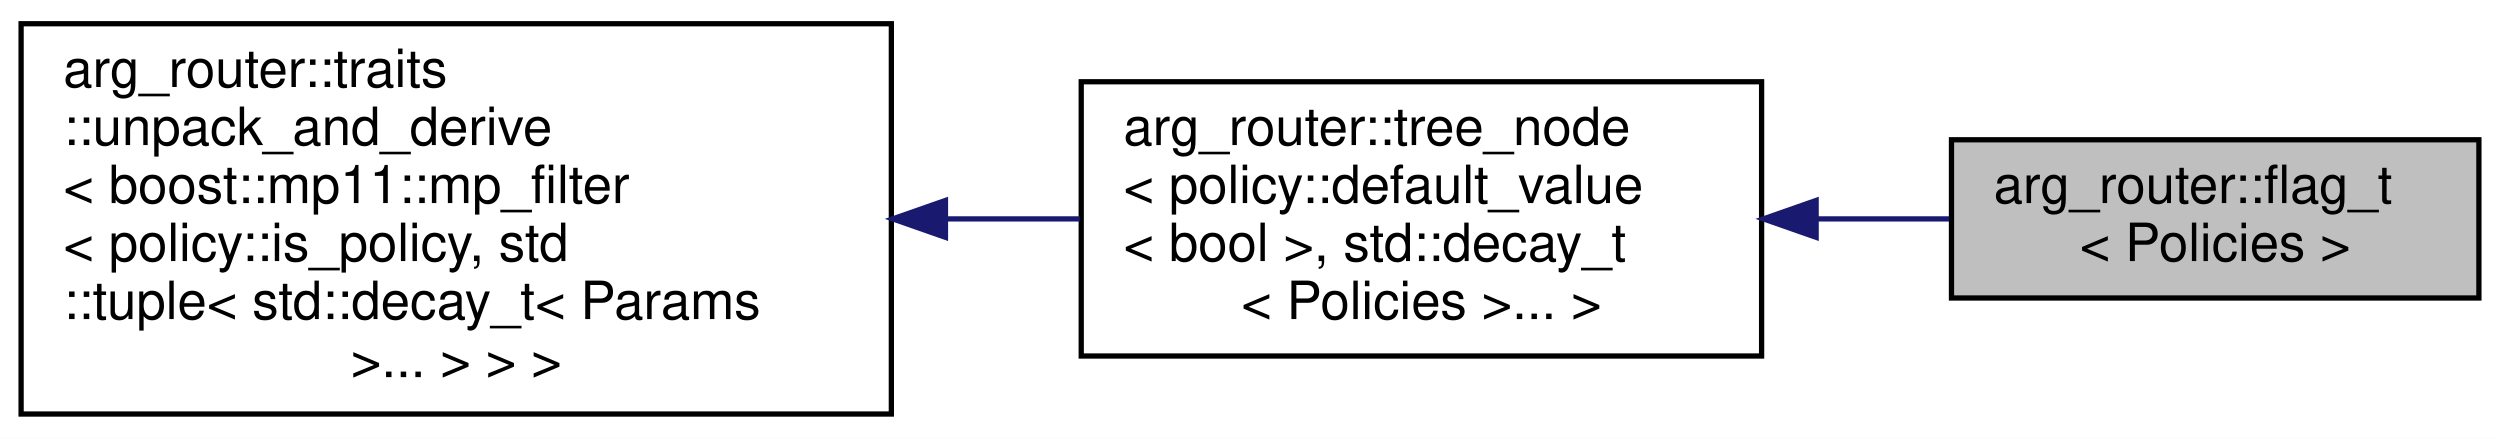
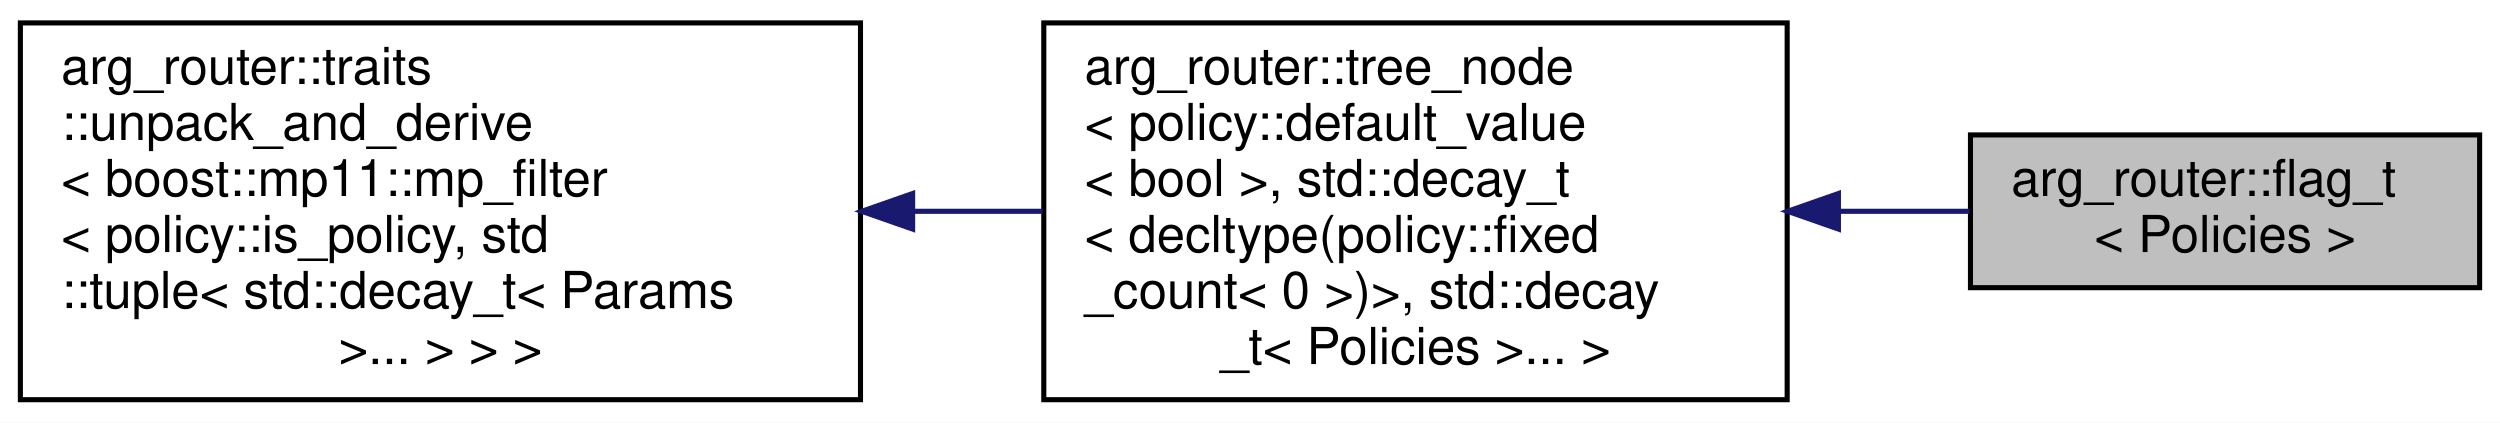
- <svg xmlns="http://www.w3.org/2000/svg" xmlns:xlink="http://www.w3.org/1999/xlink" width="474pt" height="83pt" viewBox="0.00 0.00 474.00 83.00">
+ <svg xmlns="http://www.w3.org/2000/svg" xmlns:xlink="http://www.w3.org/1999/xlink" width="491pt" height="83pt" viewBox="0.00 0.00 491.00 83.00">
  <g id="graph0" class="graph" transform="scale(1 1) rotate(0) translate(4 79)">
-     <polygon fill="white" stroke="transparent" points="-4,4 -4,-79 470,-79 470,4 -4,4" />
+     <polygon fill="white" stroke="transparent" points="-4,4 -4,-79 487,-79 487,4 -4,4" />
    <g id="node1" class="node">
      <g id="a_node1">
        <a xlink:title=" ">
-           <polygon fill="#bfbfbf" stroke="black" points="366,-22.5 366,-52.5 466,-52.5 466,-22.5 366,-22.5" />
-           <text text-anchor="start" x="374" y="-40.5" font-family="Helvetica,sans-Serif" font-size="10.00">arg_router::flag_t</text>
-           <text text-anchor="middle" x="416" y="-29.5" font-family="Helvetica,sans-Serif" font-size="10.00">&lt; Policies &gt;</text>
+           <polygon fill="#bfbfbf" stroke="black" points="383,-22.5 383,-52.5 483,-52.5 483,-22.5 383,-22.5" />
+           <text text-anchor="start" x="391" y="-40.5" font-family="Helvetica,sans-Serif" font-size="10.00">arg_router::flag_t</text>
+           <text text-anchor="middle" x="433" y="-29.5" font-family="Helvetica,sans-Serif" font-size="10.00">&lt; Policies &gt;</text>
        </a>
      </g>
    </g>
    <g id="node2" class="node">
      <g id="a_node2">
        <a xlink:href="classarg__router_1_1tree__node.html" target="_top" xlink:title=" ">
-           <polygon fill="white" stroke="black" points="201,-11.5 201,-63.5 330,-63.5 330,-11.5 201,-11.5" />
-           <text text-anchor="start" x="209" y="-51.5" font-family="Helvetica,sans-Serif" font-size="10.00">arg_router::tree_node</text>
-           <text text-anchor="start" x="209" y="-40.5" font-family="Helvetica,sans-Serif" font-size="10.00">&lt; policy::default_value</text>
-           <text text-anchor="start" x="209" y="-29.5" font-family="Helvetica,sans-Serif" font-size="10.00">&lt; bool &gt;, std::decay_t</text>
-           <text text-anchor="middle" x="265.5" y="-18.5" font-family="Helvetica,sans-Serif" font-size="10.00">&lt; Policies &gt;... &gt;</text>
+           <polygon fill="white" stroke="black" points="201,-0.5 201,-74.5 347,-74.5 347,-0.5 201,-0.5" />
+           <text text-anchor="start" x="209" y="-62.5" font-family="Helvetica,sans-Serif" font-size="10.00">arg_router::tree_node</text>
+           <text text-anchor="start" x="209" y="-51.5" font-family="Helvetica,sans-Serif" font-size="10.00">&lt; policy::default_value</text>
+           <text text-anchor="start" x="209" y="-40.5" font-family="Helvetica,sans-Serif" font-size="10.00">&lt; bool &gt;, std::decay_t</text>
+           <text text-anchor="start" x="209" y="-29.5" font-family="Helvetica,sans-Serif" font-size="10.00">&lt; decltype(policy::fixed</text>
+           <text text-anchor="start" x="209" y="-18.5" font-family="Helvetica,sans-Serif" font-size="10.00">_count&lt; 0 &gt;)&gt;, std::decay</text>
+           <text text-anchor="middle" x="274" y="-7.5" font-family="Helvetica,sans-Serif" font-size="10.00">_t&lt; Policies &gt;... &gt;</text>
        </a>
      </g>
    </g>
    <g id="edge1" class="edge">
-       <path fill="none" stroke="midnightblue" d="M340.35,-37.5C348.9,-37.5 357.45,-37.5 365.56,-37.5" />
-       <polygon fill="midnightblue" stroke="midnightblue" points="340.34,-34 330.34,-37.5 340.34,-41 340.34,-34" />
+       <path fill="none" stroke="midnightblue" d="M357.29,-37.5C366,-37.5 374.65,-37.5 382.8,-37.5" />
+       <polygon fill="midnightblue" stroke="midnightblue" points="357.07,-34 347.07,-37.5 357.07,-41 357.07,-34" />
    </g>
    <g id="node3" class="node">
      <g id="a_node3">
        <a xlink:href="classarg__router_1_1traits_1_1unpack__and__derive.html" target="_top" xlink:title=" ">
          <polygon fill="white" stroke="black" points="0,-0.5 0,-74.5 165,-74.5 165,-0.5 0,-0.5" />
          <text text-anchor="start" x="8" y="-62.5" font-family="Helvetica,sans-Serif" font-size="10.00">arg_router::traits</text>
          <text text-anchor="start" x="8" y="-51.5" font-family="Helvetica,sans-Serif" font-size="10.00">::unpack_and_derive</text>
          <text text-anchor="start" x="8" y="-40.5" font-family="Helvetica,sans-Serif" font-size="10.00">&lt; boost::mp11::mp_filter</text>
          <text text-anchor="start" x="8" y="-29.5" font-family="Helvetica,sans-Serif" font-size="10.00">&lt; policy::is_policy, std</text>
          <text text-anchor="start" x="8" y="-18.5" font-family="Helvetica,sans-Serif" font-size="10.00">::tuple&lt; std::decay_t&lt; Params</text>
          <text text-anchor="middle" x="82.5" y="-7.5" font-family="Helvetica,sans-Serif" font-size="10.00"> &gt;... &gt; &gt; &gt;</text>
        </a>
      </g>
    </g>
    <g id="edge2" class="edge">
-       <path fill="none" stroke="midnightblue" d="M175.33,-37.5C183.92,-37.5 192.49,-37.5 200.73,-37.5" />
-       <polygon fill="midnightblue" stroke="midnightblue" points="175.26,-34 165.26,-37.5 175.26,-41 175.26,-34" />
+       <path fill="none" stroke="midnightblue" d="M175.26,-37.5C183.83,-37.5 192.42,-37.5 200.77,-37.5" />
+       <polygon fill="midnightblue" stroke="midnightblue" points="175.24,-34 165.24,-37.5 175.24,-41 175.24,-34" />
    </g>
  </g>
</svg>
